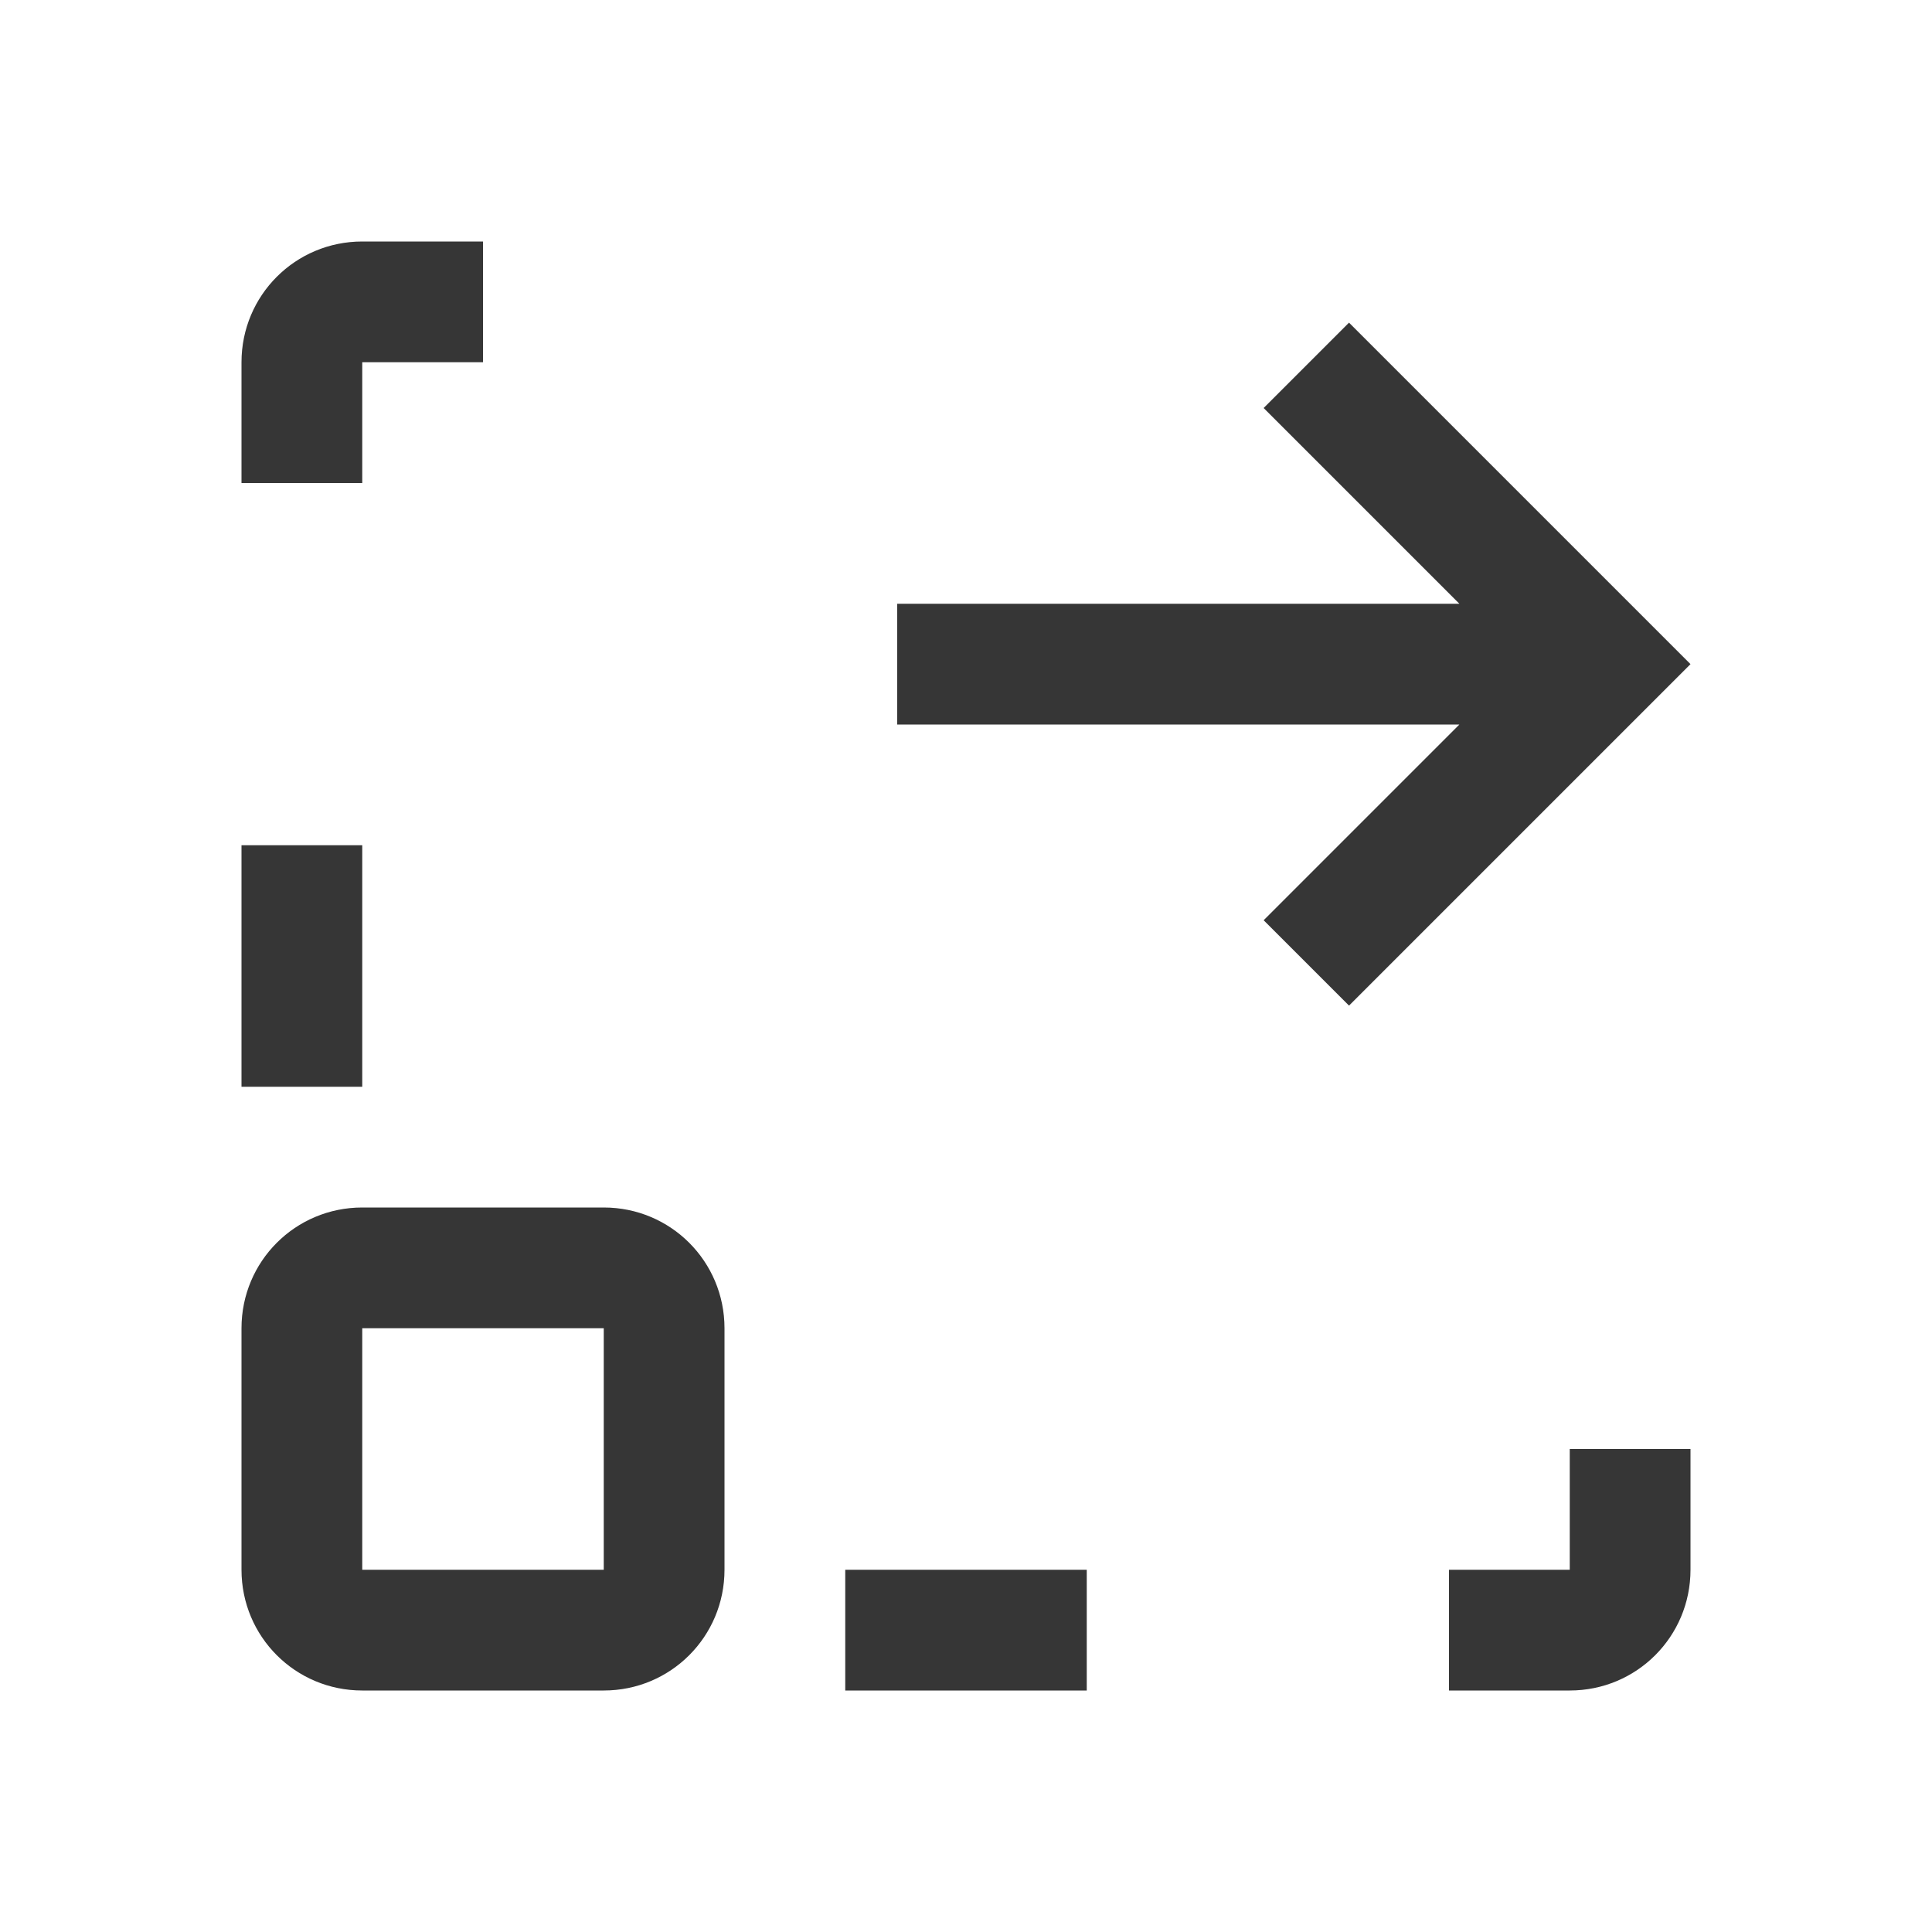
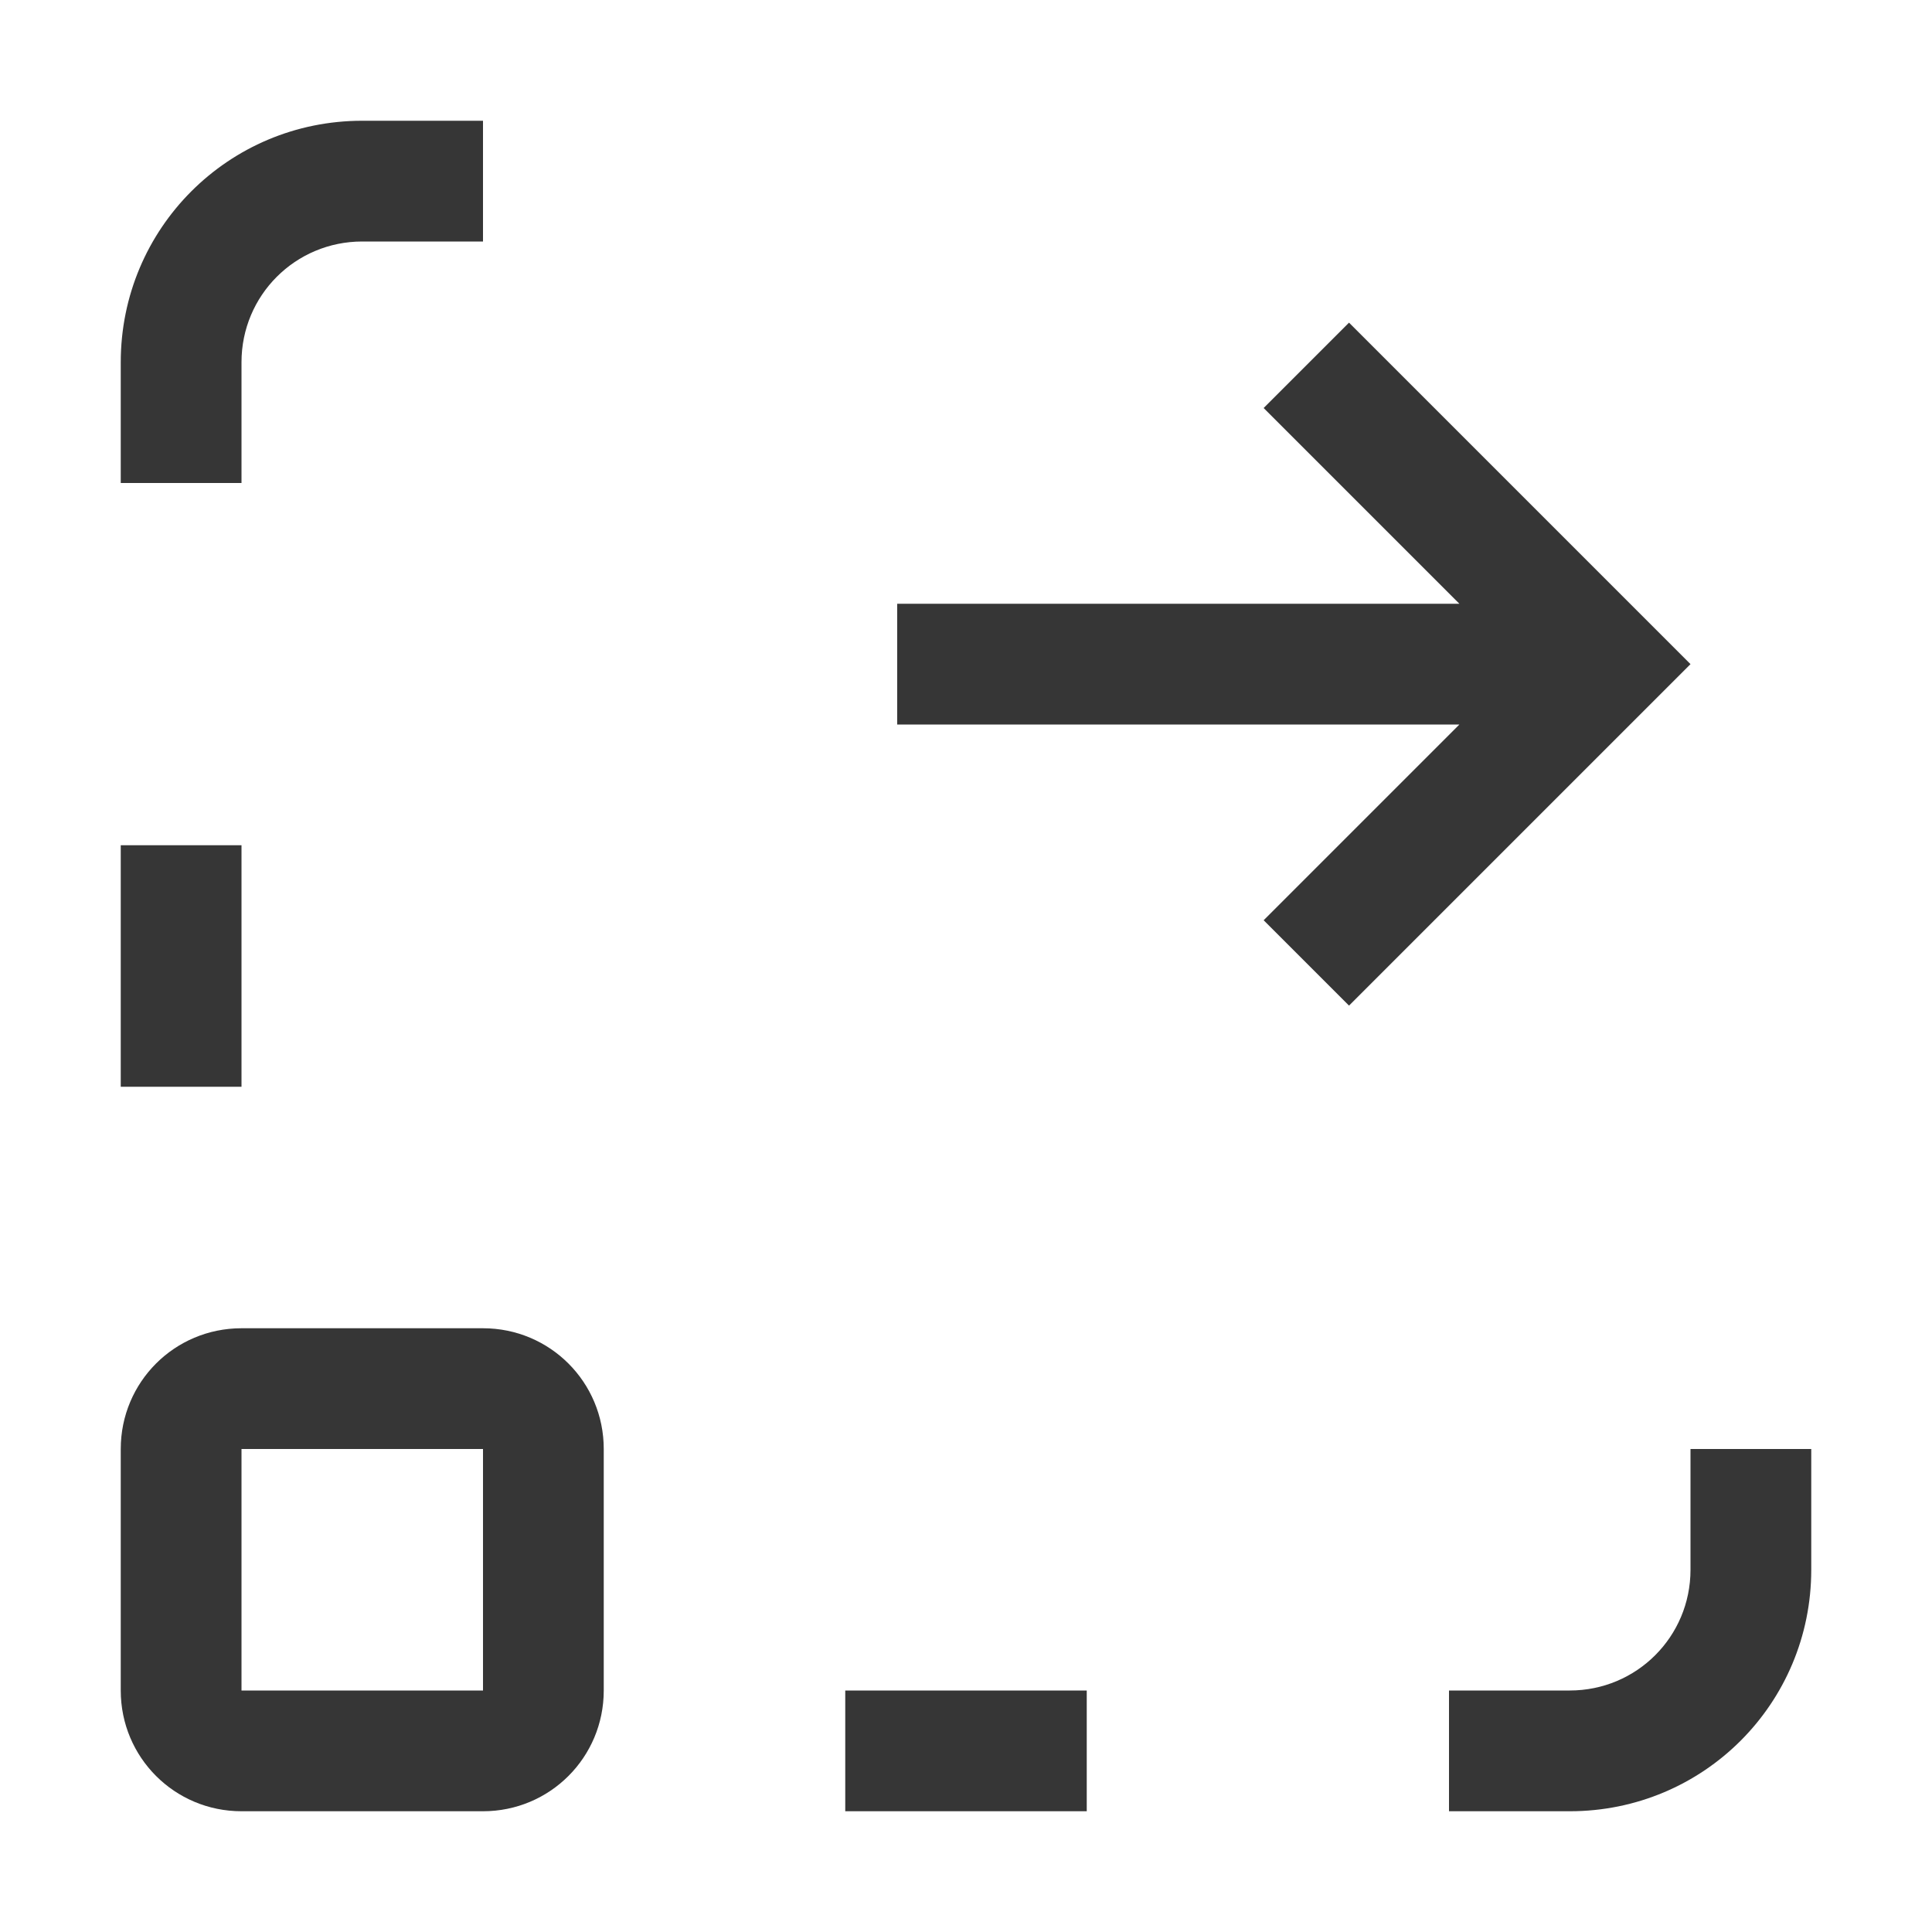
<svg xmlns="http://www.w3.org/2000/svg" version="1.1" viewBox="0 0 16 16">
  <defs>
    <style id="current-color-scheme" type="text/css">.ColorScheme-Text {
        color:#363636;
      }</style>
  </defs>
  <path class="ColorScheme-Text" d="m11.172 2.672-0.707 0.707 1.621 1.621h-4.656v1h4.656l-1.621 1.621 0.707 0.707 2.828-2.828z" fill="currentColor" />
-   <path class="ColorScheme-Text" d="m3 2c-0.554 0-1 0.446-1 1v1h1v-1h1v-1zm-1 5v2h1v-2zm1 3c-0.554 0-1 0.446-1 1v2c0 0.554 0.446 1 1 1h2c0.554 0 1-0.446 1-1v-2c0-0.554-0.446-1-1-1zm0 1h2v2h-2zm10 1v1h-1v1h1c0.554 0 1-0.446 1-1v-1zm-6 1v1h2v-1z" fill="currentColor" />
+   <path class="ColorScheme-Text" d="m1 7v2h1v-2zm1 4c-0.554 0-1 0.446-1 1v2c0 0.554 0.446 1 1 1h2c0.554 0 1-0.446 1-1v-2c0-0.554-0.446-1-1-1zm0 1h2v2h-2zm5 2v1h2v-1z" color="#363636" fill="currentColor" />
+   <path class="ColorScheme-Text" d="m3 1c-1.108 0-2 0.892-2 2v1h1v-1c0-0.554 0.446-1 1-1h1v-1zm11 11v1c0 0.554-0.446 1-1 1h-1v1h1c1.108 0 2-0.892 2-2v-1z" color="#363636" fill="currentColor" />
</svg>
